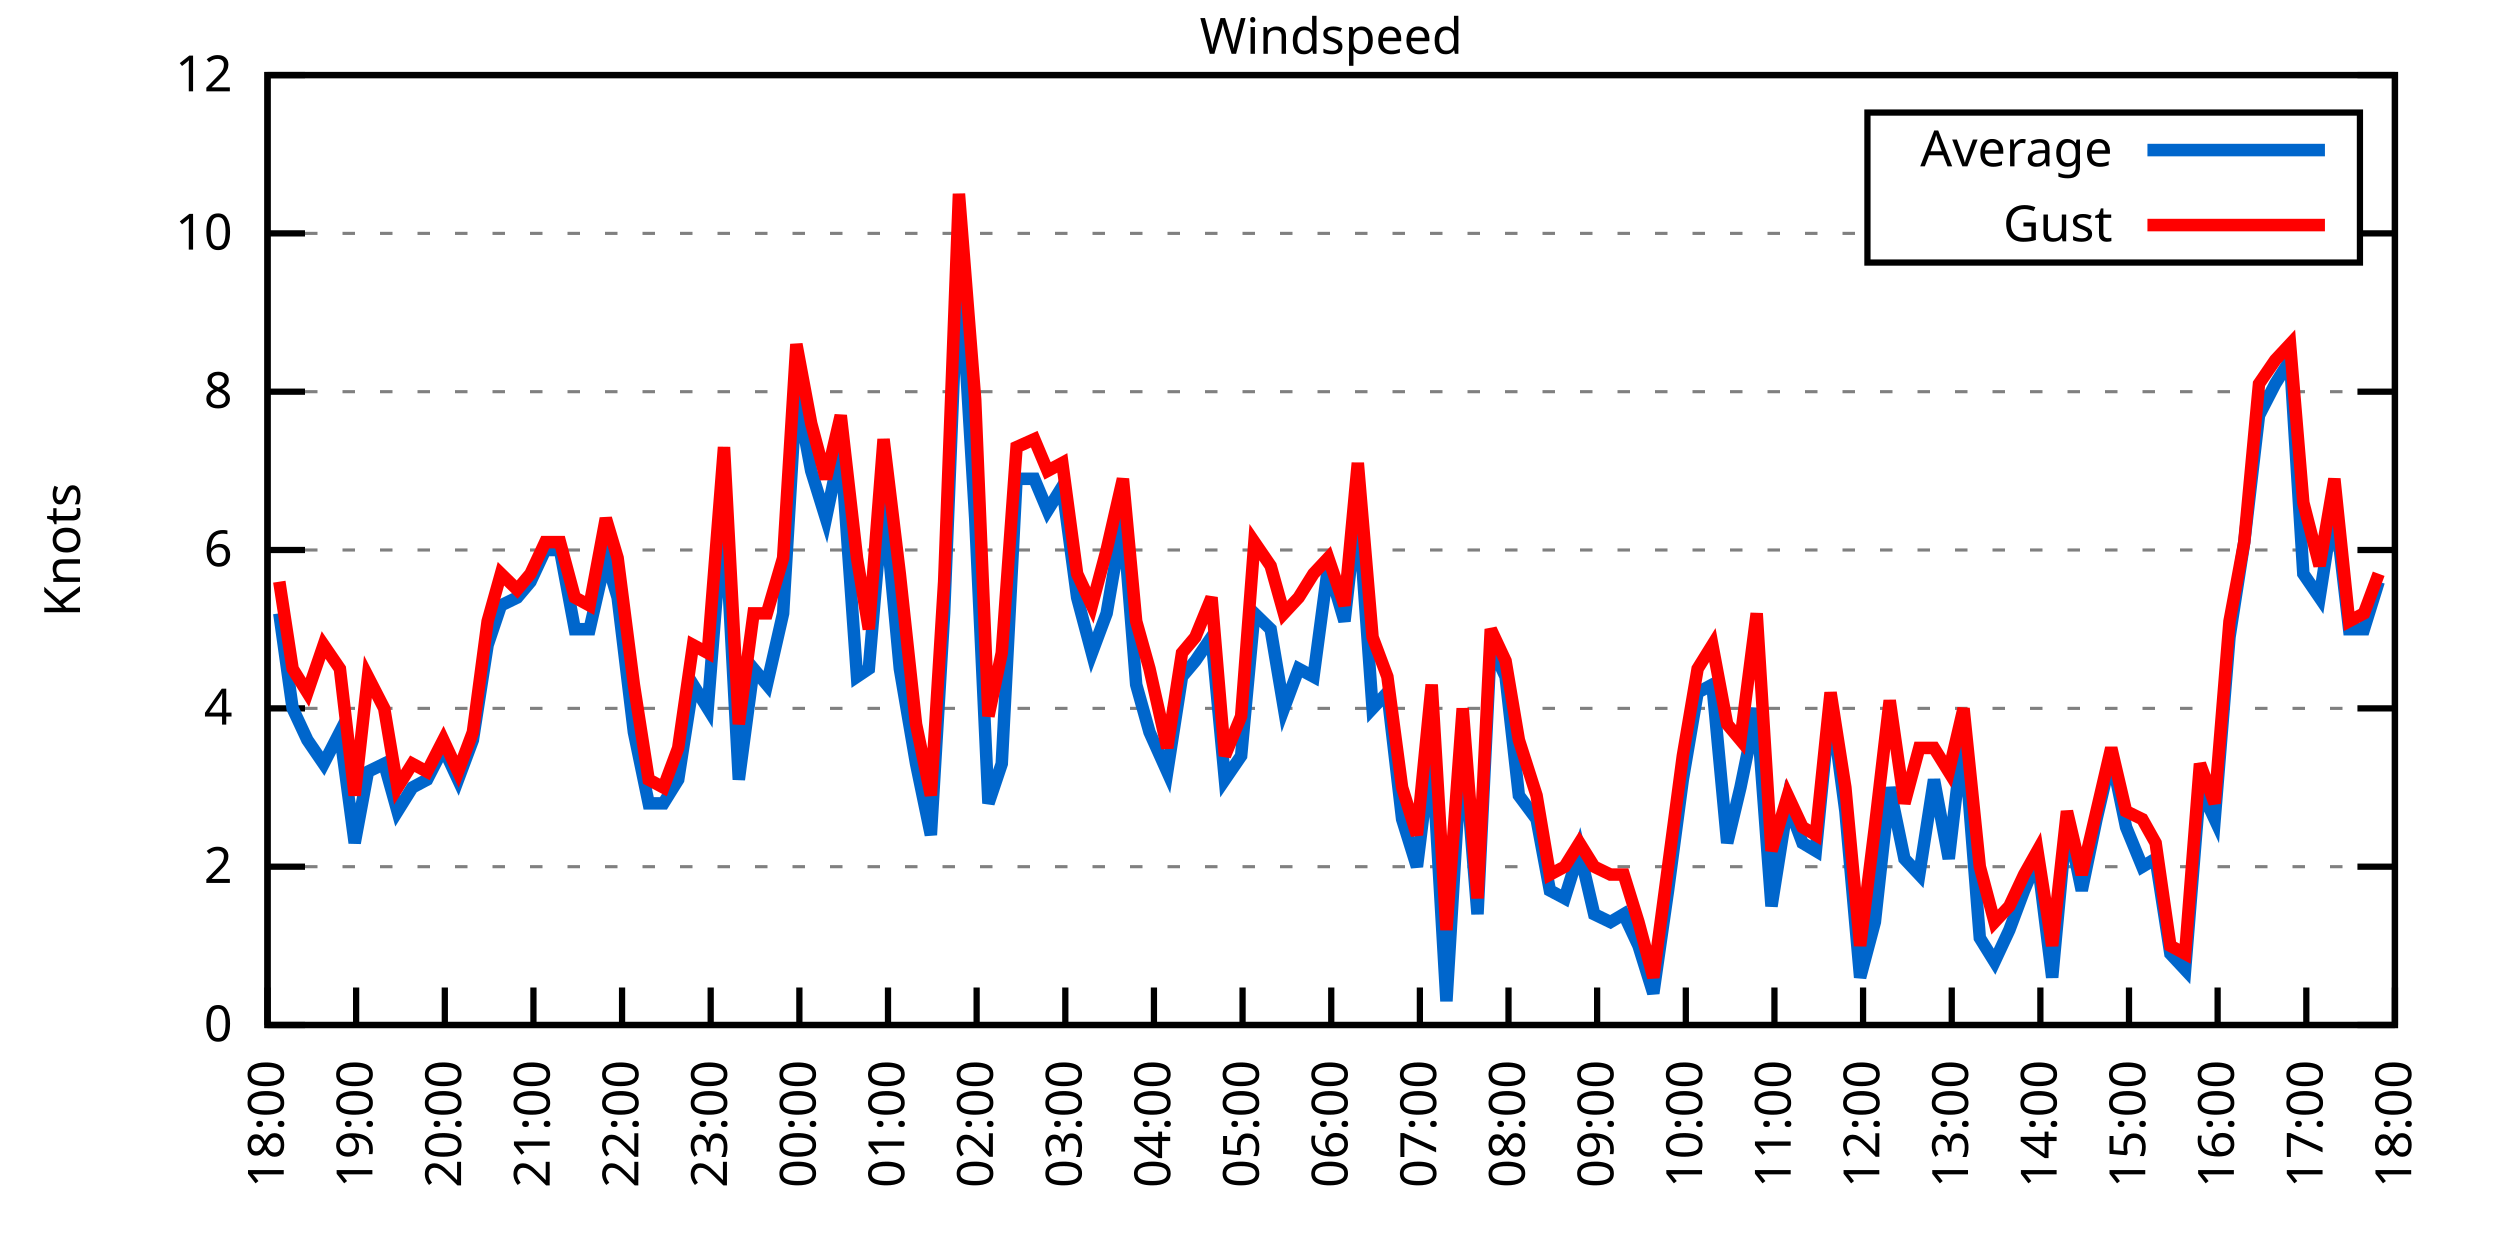
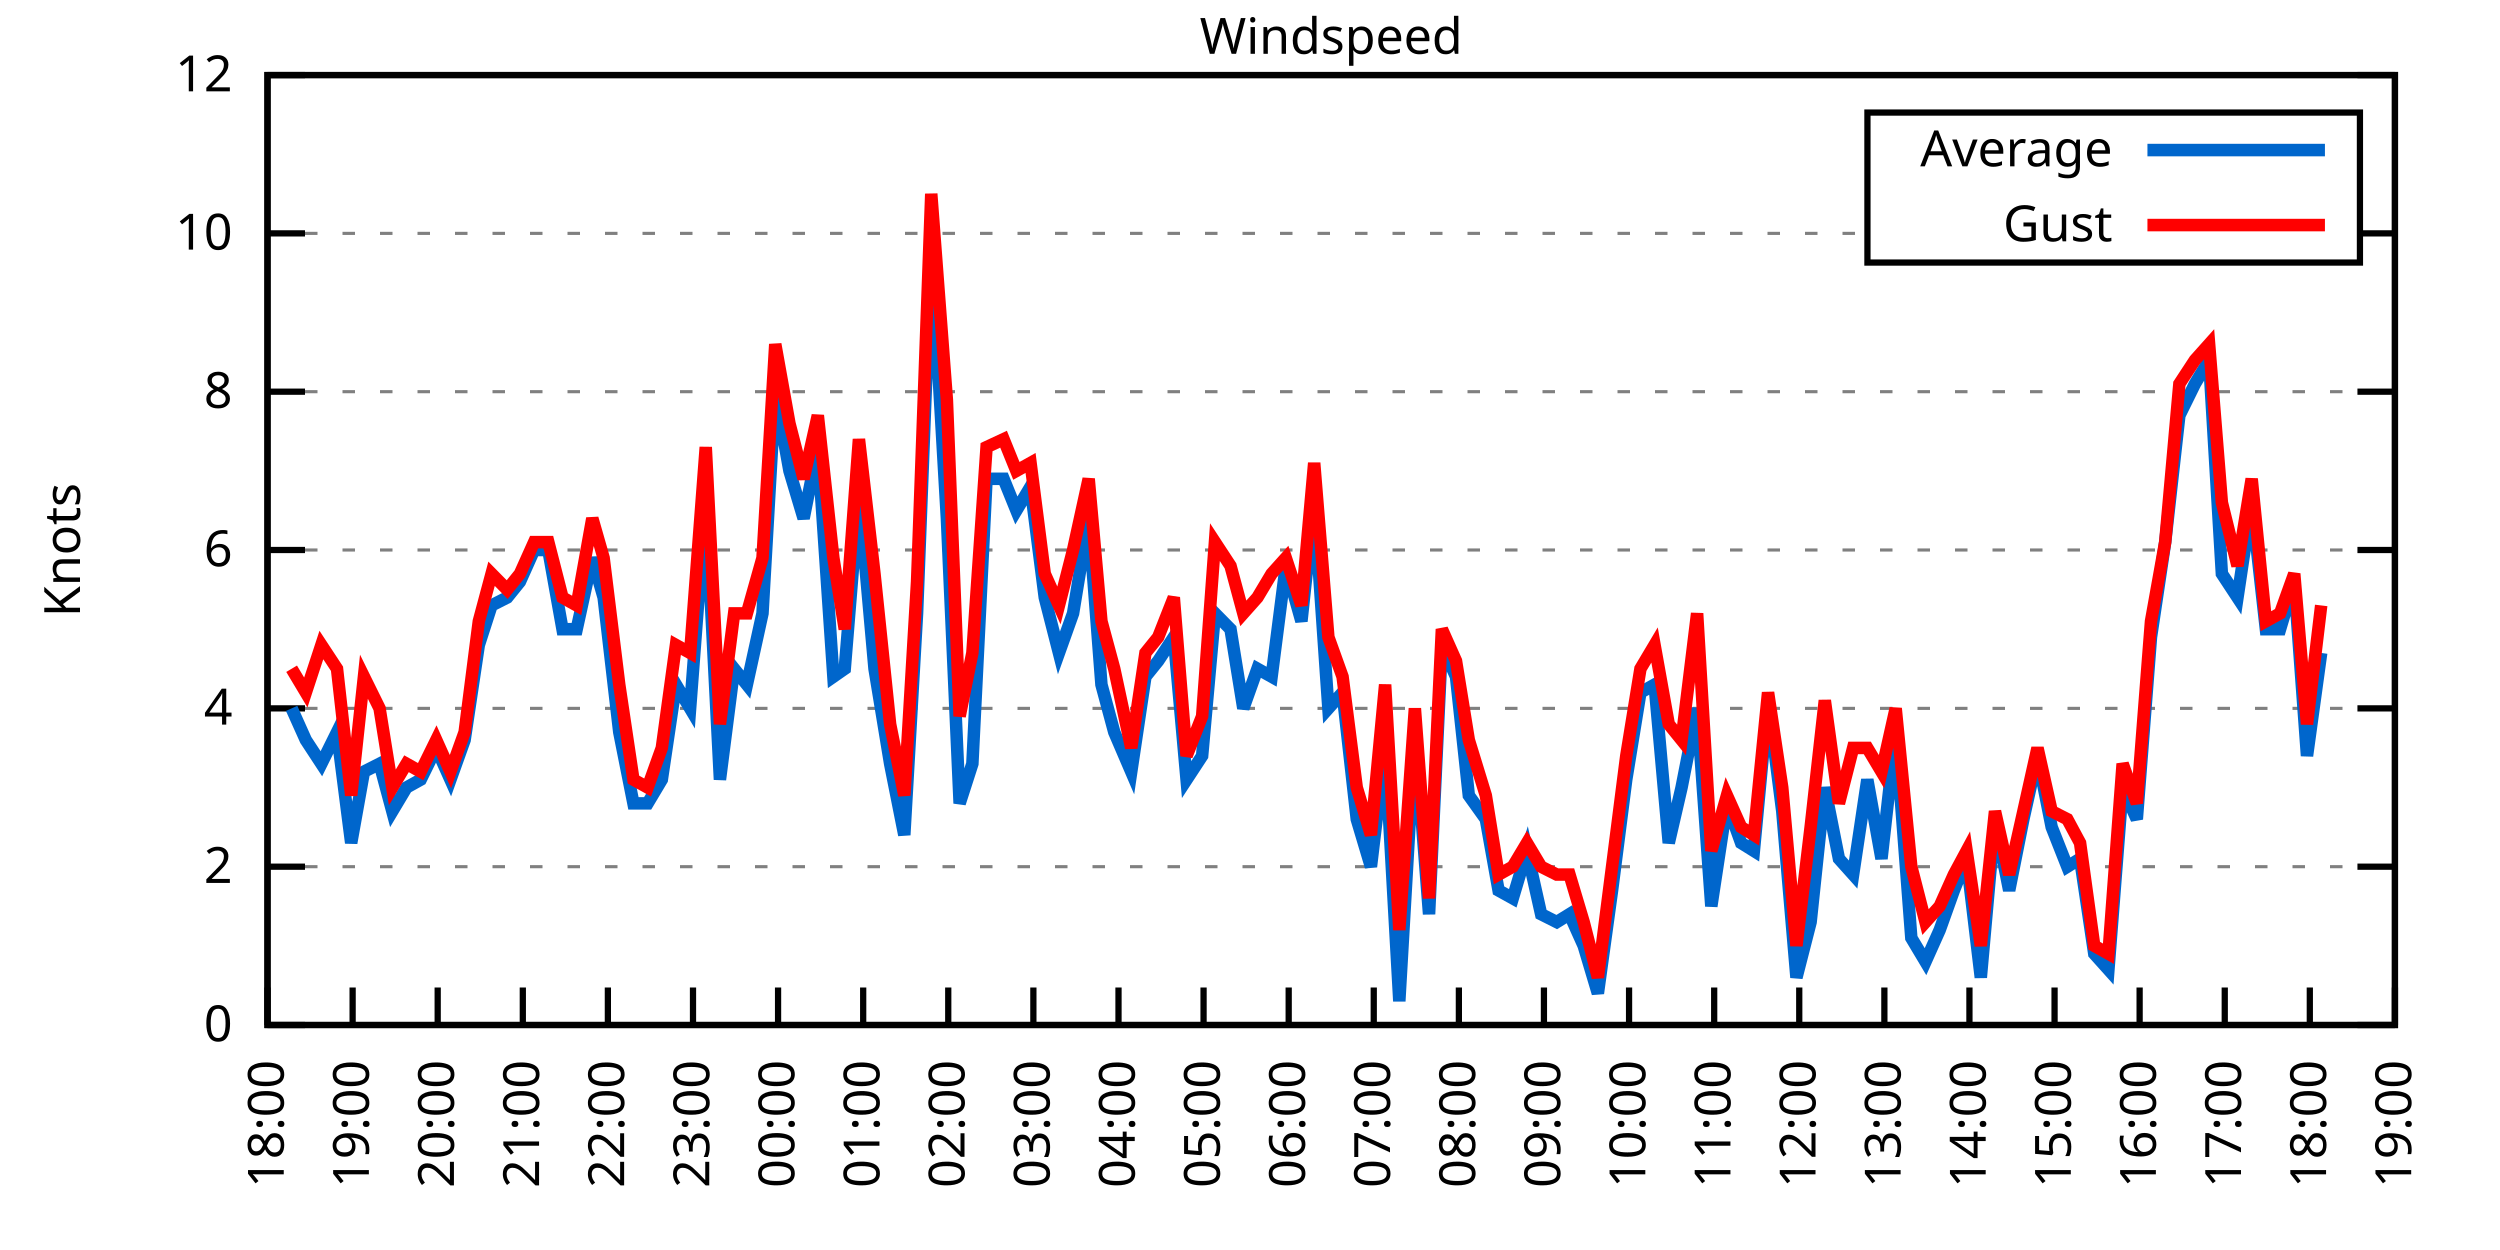
<svg xmlns="http://www.w3.org/2000/svg" xmlns:xlink="http://www.w3.org/1999/xlink" width="400" height="200" viewBox="0 0 400 200">
  <g id="gnuplot_canvas">
    <rect x="0" y="0" width="400" height="200" fill="none" />
    <defs>
      <circle id="gpDot" r="0.5" stroke-width="0.5" stroke="currentColor" />
      <path id="gpPt0" stroke-width="0.333" stroke="currentColor" d="M-1,0 h2 M0,-1 v2" />
      <path id="gpPt1" stroke-width="0.333" stroke="currentColor" d="M-1,-1 L1,1 M1,-1 L-1,1" />
      <path id="gpPt2" stroke-width="0.333" stroke="currentColor" d="M-1,0 L1,0 M0,-1 L0,1 M-1,-1 L1,1 M-1,1 L1,-1" />
      <rect id="gpPt3" stroke-width="0.333" stroke="currentColor" x="-1" y="-1" width="2" height="2" />
      <rect id="gpPt4" stroke-width="0.333" stroke="currentColor" fill="currentColor" x="-1" y="-1" width="2" height="2" />
      <circle id="gpPt5" stroke-width="0.333" stroke="currentColor" cx="0" cy="0" r="1" />
      <use xlink:href="#gpPt5" id="gpPt6" fill="currentColor" stroke="none" />
      <path id="gpPt7" stroke-width="0.333" stroke="currentColor" d="M0,-1.33 L-1.33,0.67 L1.33,0.67 z" />
      <use xlink:href="#gpPt7" id="gpPt8" fill="currentColor" stroke="none" />
      <use xlink:href="#gpPt7" id="gpPt9" stroke="currentColor" transform="rotate(180)" />
      <use xlink:href="#gpPt9" id="gpPt10" fill="currentColor" stroke="none" />
      <use xlink:href="#gpPt3" id="gpPt11" stroke="currentColor" transform="rotate(45)" />
      <use xlink:href="#gpPt11" id="gpPt12" fill="currentColor" stroke="none" />
      <path id="gpPt13" stroke-width="0.333" stroke="currentColor" d="M0,1.330 L1.265,0.411 L0.782,-1.067 L-0.782,-1.076 L-1.265,0.411 z" />
      <use xlink:href="#gpPt13" id="gpPt14" fill="currentColor" stroke="none" />
      <filter id="textbox" filterUnits="objectBoundingBox" x="0" y="0" height="1" width="1">
        <feFlood flood-color="white" flood-opacity="1" result="bgnd" />
        <feComposite in="SourceGraphic" in2="bgnd" operator="atop" />
      </filter>
      <filter id="greybox" filterUnits="objectBoundingBox" x="0" y="0" height="1" width="1">
        <feFlood flood-color="lightgrey" flood-opacity="1" result="grey" />
        <feComposite in="SourceGraphic" in2="grey" operator="atop" />
      </filter>
    </defs>
    <g fill="none" color="white" stroke="currentColor" stroke-width="1.00" stroke-linecap="butt" stroke-linejoin="miter">
</g>
    <g fill="none" color="black" stroke="currentColor" stroke-width="1.00" stroke-linecap="butt" stroke-linejoin="miter">
      <g stroke="none" shape-rendering="crispEdges">
        <polygon fill="rgb(255, 255, 255)" points="42.80,164.00 383.18,164.00 383.18,12.02 42.80,12.02 " />
      </g>
    </g>
    <g fill="none" color="black" stroke="currentColor" stroke-width="1.00" stroke-linecap="butt" stroke-linejoin="miter">
</g>
    <g fill="none" color="black" stroke="black" stroke-width="0.50" stroke-linecap="butt" stroke-linejoin="miter">
</g>
    <g fill="none" color="gray" stroke="currentColor" stroke-width="0.50" stroke-linecap="butt" stroke-linejoin="miter">
      <path stroke="gray" stroke-dasharray="2,4" class="gridline" d="M42.80,164.00 L383.19,164.00  " />
    </g>
    <g fill="none" color="gray" stroke="gray" stroke-width="1.00" stroke-linecap="butt" stroke-linejoin="miter">
</g>
    <g fill="none" color="black" stroke="currentColor" stroke-width="1.00" stroke-linecap="butt" stroke-linejoin="miter">
      <path stroke="black" d="M42.80,164.00 L48.80,164.00 M383.19,164.00 L377.19,164.00  " />
      <g transform="translate(37.20,166.60)" stroke="none" fill="black" font-family="Sans" font-size="8.00" text-anchor="end">
        <text>
          <tspan font-family="Sans"> 0</tspan>
        </text>
      </g>
    </g>
    <g fill="none" color="black" stroke="currentColor" stroke-width="1.00" stroke-linecap="butt" stroke-linejoin="miter">
</g>
    <g fill="none" color="black" stroke="black" stroke-width="0.50" stroke-linecap="butt" stroke-linejoin="miter">
</g>
    <g fill="none" color="gray" stroke="currentColor" stroke-width="0.50" stroke-linecap="butt" stroke-linejoin="miter">
      <path stroke="gray" stroke-dasharray="2,4" class="gridline" d="M42.80,138.67 L383.19,138.67  " />
    </g>
    <g fill="none" color="gray" stroke="gray" stroke-width="1.00" stroke-linecap="butt" stroke-linejoin="miter">
</g>
    <g fill="none" color="black" stroke="currentColor" stroke-width="1.00" stroke-linecap="butt" stroke-linejoin="miter">
      <path stroke="black" d="M42.80,138.67 L48.80,138.67 M383.19,138.67 L377.19,138.67  " />
      <g transform="translate(37.20,141.27)" stroke="none" fill="black" font-family="Sans" font-size="8.00" text-anchor="end">
        <text>
          <tspan font-family="Sans"> 2</tspan>
        </text>
      </g>
    </g>
    <g fill="none" color="black" stroke="currentColor" stroke-width="1.00" stroke-linecap="butt" stroke-linejoin="miter">
</g>
    <g fill="none" color="black" stroke="black" stroke-width="0.50" stroke-linecap="butt" stroke-linejoin="miter">
</g>
    <g fill="none" color="gray" stroke="currentColor" stroke-width="0.50" stroke-linecap="butt" stroke-linejoin="miter">
      <path stroke="gray" stroke-dasharray="2,4" class="gridline" d="M42.80,113.34 L383.19,113.34  " />
    </g>
    <g fill="none" color="gray" stroke="gray" stroke-width="1.00" stroke-linecap="butt" stroke-linejoin="miter">
</g>
    <g fill="none" color="black" stroke="currentColor" stroke-width="1.00" stroke-linecap="butt" stroke-linejoin="miter">
      <path stroke="black" d="M42.80,113.34 L48.80,113.34 M383.19,113.34 L377.19,113.34  " />
      <g transform="translate(37.20,115.94)" stroke="none" fill="black" font-family="Sans" font-size="8.00" text-anchor="end">
        <text>
          <tspan font-family="Sans"> 4</tspan>
        </text>
      </g>
    </g>
    <g fill="none" color="black" stroke="currentColor" stroke-width="1.00" stroke-linecap="butt" stroke-linejoin="miter">
</g>
    <g fill="none" color="black" stroke="black" stroke-width="0.50" stroke-linecap="butt" stroke-linejoin="miter">
</g>
    <g fill="none" color="gray" stroke="currentColor" stroke-width="0.50" stroke-linecap="butt" stroke-linejoin="miter">
      <path stroke="gray" stroke-dasharray="2,4" class="gridline" d="M42.80,88.00 L383.19,88.00  " />
    </g>
    <g fill="none" color="gray" stroke="gray" stroke-width="1.00" stroke-linecap="butt" stroke-linejoin="miter">
</g>
    <g fill="none" color="black" stroke="currentColor" stroke-width="1.00" stroke-linecap="butt" stroke-linejoin="miter">
      <path stroke="black" d="M42.80,88.00 L48.80,88.00 M383.19,88.00 L377.19,88.00  " />
      <g transform="translate(37.20,90.60)" stroke="none" fill="black" font-family="Sans" font-size="8.00" text-anchor="end">
        <text>
          <tspan font-family="Sans"> 6</tspan>
        </text>
      </g>
    </g>
    <g fill="none" color="black" stroke="currentColor" stroke-width="1.00" stroke-linecap="butt" stroke-linejoin="miter">
</g>
    <g fill="none" color="black" stroke="black" stroke-width="0.50" stroke-linecap="butt" stroke-linejoin="miter">
</g>
    <g fill="none" color="gray" stroke="currentColor" stroke-width="0.50" stroke-linecap="butt" stroke-linejoin="miter">
      <path stroke="gray" stroke-dasharray="2,4" class="gridline" d="M42.80,62.67 L383.19,62.67  " />
    </g>
    <g fill="none" color="gray" stroke="gray" stroke-width="1.00" stroke-linecap="butt" stroke-linejoin="miter">
</g>
    <g fill="none" color="black" stroke="currentColor" stroke-width="1.00" stroke-linecap="butt" stroke-linejoin="miter">
      <path stroke="black" d="M42.80,62.67 L48.80,62.67 M383.19,62.67 L377.19,62.67  " />
      <g transform="translate(37.20,65.27)" stroke="none" fill="black" font-family="Sans" font-size="8.00" text-anchor="end">
        <text>
          <tspan font-family="Sans"> 8</tspan>
        </text>
      </g>
    </g>
    <g fill="none" color="black" stroke="currentColor" stroke-width="1.00" stroke-linecap="butt" stroke-linejoin="miter">
</g>
    <g fill="none" color="black" stroke="black" stroke-width="0.50" stroke-linecap="butt" stroke-linejoin="miter">
</g>
    <g fill="none" color="gray" stroke="currentColor" stroke-width="0.50" stroke-linecap="butt" stroke-linejoin="miter">
      <path stroke="gray" stroke-dasharray="2,4" class="gridline" d="M42.80,37.34 L298.79,37.34 M377.59,37.34 L383.19,37.34  " />
    </g>
    <g fill="none" color="gray" stroke="gray" stroke-width="1.00" stroke-linecap="butt" stroke-linejoin="miter">
</g>
    <g fill="none" color="black" stroke="currentColor" stroke-width="1.00" stroke-linecap="butt" stroke-linejoin="miter">
      <path stroke="black" d="M42.80,37.34 L48.80,37.34 M383.19,37.34 L377.19,37.34  " />
      <g transform="translate(37.20,39.94)" stroke="none" fill="black" font-family="Sans" font-size="8.00" text-anchor="end">
        <text>
          <tspan font-family="Sans"> 10</tspan>
        </text>
      </g>
    </g>
    <g fill="none" color="black" stroke="currentColor" stroke-width="1.00" stroke-linecap="butt" stroke-linejoin="miter">
</g>
    <g fill="none" color="black" stroke="black" stroke-width="0.50" stroke-linecap="butt" stroke-linejoin="miter">
</g>
    <g fill="none" color="gray" stroke="currentColor" stroke-width="0.50" stroke-linecap="butt" stroke-linejoin="miter">
      <path stroke="gray" stroke-dasharray="2,4" class="gridline" d="M42.80,12.01 L383.19,12.01  " />
    </g>
    <g fill="none" color="gray" stroke="gray" stroke-width="1.00" stroke-linecap="butt" stroke-linejoin="miter">
</g>
    <g fill="none" color="black" stroke="currentColor" stroke-width="1.00" stroke-linecap="butt" stroke-linejoin="miter">
      <path stroke="black" d="M42.80,12.01 L48.80,12.01 M383.19,12.01 L377.19,12.01  " />
      <g transform="translate(37.20,14.61)" stroke="none" fill="black" font-family="Sans" font-size="8.00" text-anchor="end">
        <text>
          <tspan font-family="Sans"> 12</tspan>
        </text>
      </g>
    </g>
    <g fill="none" color="black" stroke="currentColor" stroke-width="1.00" stroke-linecap="butt" stroke-linejoin="miter">
      <path stroke="black" d="M42.80,164.00 L42.80,158.00  " />
      <g transform="translate(45.40,169.60) rotate(270.00)" stroke="none" fill="black" font-family="Sans" font-size="8.00" text-anchor="end">
        <text>
          <tspan font-family="Sans">18:00</tspan>
        </text>
      </g>
    </g>
    <g fill="none" color="black" stroke="currentColor" stroke-width="1.00" stroke-linecap="butt" stroke-linejoin="miter">
-       <path stroke="black" d="M56.98,164.00 L56.98,158.00  " />
-       <g transform="translate(59.58,169.60) rotate(270.00)" stroke="none" fill="black" font-family="Sans" font-size="8.00" text-anchor="end">
+       <path stroke="black" d="M56.42,164.00 L56.42,158.00  " />
+       <g transform="translate(59.02,169.60) rotate(270.00)" stroke="none" fill="black" font-family="Sans" font-size="8.00" text-anchor="end">
        <text>
          <tspan font-family="Sans">19:00</tspan>
        </text>
      </g>
    </g>
    <g fill="none" color="black" stroke="currentColor" stroke-width="1.00" stroke-linecap="butt" stroke-linejoin="miter">
-       <path stroke="black" d="M71.17,164.00 L71.17,158.00  " />
-       <g transform="translate(73.77,169.60) rotate(270.00)" stroke="none" fill="black" font-family="Sans" font-size="8.00" text-anchor="end">
+       <path stroke="black" d="M70.03,164.00 L70.03,158.00  " />
+       <g transform="translate(72.63,169.60) rotate(270.00)" stroke="none" fill="black" font-family="Sans" font-size="8.00" text-anchor="end">
        <text>
          <tspan font-family="Sans">20:00</tspan>
        </text>
      </g>
    </g>
    <g fill="none" color="black" stroke="currentColor" stroke-width="1.00" stroke-linecap="butt" stroke-linejoin="miter">
-       <path stroke="black" d="M85.35,164.00 L85.35,158.00  " />
-       <g transform="translate(87.95,169.60) rotate(270.00)" stroke="none" fill="black" font-family="Sans" font-size="8.00" text-anchor="end">
+       <path stroke="black" d="M83.65,164.00 L83.65,158.00  " />
+       <g transform="translate(86.25,169.60) rotate(270.00)" stroke="none" fill="black" font-family="Sans" font-size="8.00" text-anchor="end">
        <text>
          <tspan font-family="Sans">21:00</tspan>
        </text>
      </g>
    </g>
    <g fill="none" color="black" stroke="currentColor" stroke-width="1.00" stroke-linecap="butt" stroke-linejoin="miter">
-       <path stroke="black" d="M99.53,164.00 L99.53,158.00  " />
-       <g transform="translate(102.13,169.60) rotate(270.00)" stroke="none" fill="black" font-family="Sans" font-size="8.00" text-anchor="end">
+       <path stroke="black" d="M97.26,164.00 L97.26,158.00  " />
+       <g transform="translate(99.86,169.60) rotate(270.00)" stroke="none" fill="black" font-family="Sans" font-size="8.00" text-anchor="end">
        <text>
          <tspan font-family="Sans">22:00</tspan>
        </text>
      </g>
    </g>
    <g fill="none" color="black" stroke="currentColor" stroke-width="1.00" stroke-linecap="butt" stroke-linejoin="miter">
-       <path stroke="black" d="M113.71,164.00 L113.71,158.00  " />
-       <g transform="translate(116.31,169.60) rotate(270.00)" stroke="none" fill="black" font-family="Sans" font-size="8.00" text-anchor="end">
+       <path stroke="black" d="M110.88,164.00 L110.88,158.00  " />
+       <g transform="translate(113.48,169.60) rotate(270.00)" stroke="none" fill="black" font-family="Sans" font-size="8.00" text-anchor="end">
        <text>
          <tspan font-family="Sans">23:00</tspan>
        </text>
      </g>
    </g>
    <g fill="none" color="black" stroke="currentColor" stroke-width="1.00" stroke-linecap="butt" stroke-linejoin="miter">
-       <path stroke="black" d="M127.90,164.00 L127.90,158.00  " />
-       <g transform="translate(130.50,169.60) rotate(270.00)" stroke="none" fill="black" font-family="Sans" font-size="8.00" text-anchor="end">
+       <path stroke="black" d="M124.49,164.00 L124.49,158.00  " />
+       <g transform="translate(127.09,169.60) rotate(270.00)" stroke="none" fill="black" font-family="Sans" font-size="8.00" text-anchor="end">
        <text>
          <tspan font-family="Sans">00:00</tspan>
        </text>
      </g>
    </g>
    <g fill="none" color="black" stroke="currentColor" stroke-width="1.00" stroke-linecap="butt" stroke-linejoin="miter">
-       <path stroke="black" d="M142.08,164.00 L142.08,158.00  " />
-       <g transform="translate(144.68,169.60) rotate(270.00)" stroke="none" fill="black" font-family="Sans" font-size="8.00" text-anchor="end">
+       <path stroke="black" d="M138.11,164.00 L138.11,158.00  " />
+       <g transform="translate(140.71,169.60) rotate(270.00)" stroke="none" fill="black" font-family="Sans" font-size="8.00" text-anchor="end">
        <text>
          <tspan font-family="Sans">01:00</tspan>
        </text>
      </g>
    </g>
    <g fill="none" color="black" stroke="currentColor" stroke-width="1.00" stroke-linecap="butt" stroke-linejoin="miter">
-       <path stroke="black" d="M156.26,164.00 L156.26,158.00  " />
-       <g transform="translate(158.86,169.60) rotate(270.00)" stroke="none" fill="black" font-family="Sans" font-size="8.00" text-anchor="end">
+       <path stroke="black" d="M151.72,164.00 L151.72,158.00  " />
+       <g transform="translate(154.32,169.60) rotate(270.00)" stroke="none" fill="black" font-family="Sans" font-size="8.00" text-anchor="end">
        <text>
          <tspan font-family="Sans">02:00</tspan>
        </text>
      </g>
    </g>
    <g fill="none" color="black" stroke="currentColor" stroke-width="1.00" stroke-linecap="butt" stroke-linejoin="miter">
-       <path stroke="black" d="M170.45,164.00 L170.45,158.00  " />
-       <g transform="translate(173.05,169.60) rotate(270.00)" stroke="none" fill="black" font-family="Sans" font-size="8.00" text-anchor="end">
+       <path stroke="black" d="M165.34,164.00 L165.34,158.00  " />
+       <g transform="translate(167.94,169.60) rotate(270.00)" stroke="none" fill="black" font-family="Sans" font-size="8.00" text-anchor="end">
        <text>
          <tspan font-family="Sans">03:00</tspan>
        </text>
      </g>
    </g>
    <g fill="none" color="black" stroke="currentColor" stroke-width="1.00" stroke-linecap="butt" stroke-linejoin="miter">
-       <path stroke="black" d="M184.63,164.00 L184.63,158.00  " />
-       <g transform="translate(187.23,169.60) rotate(270.00)" stroke="none" fill="black" font-family="Sans" font-size="8.00" text-anchor="end">
+       <path stroke="black" d="M178.96,164.00 L178.96,158.00  " />
+       <g transform="translate(181.56,169.60) rotate(270.00)" stroke="none" fill="black" font-family="Sans" font-size="8.00" text-anchor="end">
        <text>
          <tspan font-family="Sans">04:00</tspan>
        </text>
      </g>
    </g>
    <g fill="none" color="black" stroke="currentColor" stroke-width="1.00" stroke-linecap="butt" stroke-linejoin="miter">
-       <path stroke="black" d="M198.81,164.00 L198.81,158.00  " />
-       <g transform="translate(201.41,169.60) rotate(270.00)" stroke="none" fill="black" font-family="Sans" font-size="8.00" text-anchor="end">
+       <path stroke="black" d="M192.57,164.00 L192.57,158.00  " />
+       <g transform="translate(195.17,169.60) rotate(270.00)" stroke="none" fill="black" font-family="Sans" font-size="8.00" text-anchor="end">
        <text>
          <tspan font-family="Sans">05:00</tspan>
        </text>
      </g>
    </g>
    <g fill="none" color="black" stroke="currentColor" stroke-width="1.00" stroke-linecap="butt" stroke-linejoin="miter">
-       <path stroke="black" d="M213.00,164.00 L213.00,158.00  " />
-       <g transform="translate(215.60,169.60) rotate(270.00)" stroke="none" fill="black" font-family="Sans" font-size="8.00" text-anchor="end">
+       <path stroke="black" d="M206.19,164.00 L206.19,158.00  " />
+       <g transform="translate(208.79,169.60) rotate(270.00)" stroke="none" fill="black" font-family="Sans" font-size="8.00" text-anchor="end">
        <text>
          <tspan font-family="Sans">06:00</tspan>
        </text>
      </g>
    </g>
    <g fill="none" color="black" stroke="currentColor" stroke-width="1.00" stroke-linecap="butt" stroke-linejoin="miter">
-       <path stroke="black" d="M227.18,164.00 L227.18,158.00  " />
-       <g transform="translate(229.78,169.60) rotate(270.00)" stroke="none" fill="black" font-family="Sans" font-size="8.00" text-anchor="end">
+       <path stroke="black" d="M219.80,164.00 L219.80,158.00  " />
+       <g transform="translate(222.40,169.60) rotate(270.00)" stroke="none" fill="black" font-family="Sans" font-size="8.00" text-anchor="end">
        <text>
          <tspan font-family="Sans">07:00</tspan>
        </text>
      </g>
    </g>
    <g fill="none" color="black" stroke="currentColor" stroke-width="1.00" stroke-linecap="butt" stroke-linejoin="miter">
-       <path stroke="black" d="M241.36,164.00 L241.36,158.00  " />
-       <g transform="translate(243.96,169.60) rotate(270.00)" stroke="none" fill="black" font-family="Sans" font-size="8.00" text-anchor="end">
+       <path stroke="black" d="M233.42,164.00 L233.42,158.00  " />
+       <g transform="translate(236.02,169.60) rotate(270.00)" stroke="none" fill="black" font-family="Sans" font-size="8.00" text-anchor="end">
        <text>
          <tspan font-family="Sans">08:00</tspan>
        </text>
      </g>
    </g>
    <g fill="none" color="black" stroke="currentColor" stroke-width="1.00" stroke-linecap="butt" stroke-linejoin="miter">
-       <path stroke="black" d="M255.54,164.00 L255.54,158.00  " />
-       <g transform="translate(258.14,169.60) rotate(270.00)" stroke="none" fill="black" font-family="Sans" font-size="8.00" text-anchor="end">
+       <path stroke="black" d="M247.03,164.00 L247.03,158.00  " />
+       <g transform="translate(249.63,169.60) rotate(270.00)" stroke="none" fill="black" font-family="Sans" font-size="8.00" text-anchor="end">
        <text>
          <tspan font-family="Sans">09:00</tspan>
        </text>
      </g>
    </g>
    <g fill="none" color="black" stroke="currentColor" stroke-width="1.00" stroke-linecap="butt" stroke-linejoin="miter">
-       <path stroke="black" d="M269.73,164.00 L269.73,158.00  " />
-       <g transform="translate(272.33,169.60) rotate(270.00)" stroke="none" fill="black" font-family="Sans" font-size="8.00" text-anchor="end">
+       <path stroke="black" d="M260.65,164.00 L260.65,158.00  " />
+       <g transform="translate(263.25,169.60) rotate(270.00)" stroke="none" fill="black" font-family="Sans" font-size="8.00" text-anchor="end">
        <text>
          <tspan font-family="Sans">10:00</tspan>
        </text>
      </g>
    </g>
    <g fill="none" color="black" stroke="currentColor" stroke-width="1.00" stroke-linecap="butt" stroke-linejoin="miter">
-       <path stroke="black" d="M283.91,164.00 L283.91,158.00  " />
-       <g transform="translate(286.51,169.60) rotate(270.00)" stroke="none" fill="black" font-family="Sans" font-size="8.00" text-anchor="end">
+       <path stroke="black" d="M274.27,164.00 L274.27,158.00  " />
+       <g transform="translate(276.87,169.60) rotate(270.00)" stroke="none" fill="black" font-family="Sans" font-size="8.00" text-anchor="end">
        <text>
          <tspan font-family="Sans">11:00</tspan>
        </text>
      </g>
    </g>
    <g fill="none" color="black" stroke="currentColor" stroke-width="1.00" stroke-linecap="butt" stroke-linejoin="miter">
-       <path stroke="black" d="M298.09,164.00 L298.09,158.00  " />
-       <g transform="translate(300.69,169.60) rotate(270.00)" stroke="none" fill="black" font-family="Sans" font-size="8.00" text-anchor="end">
+       <path stroke="black" d="M287.88,164.00 L287.88,158.00  " />
+       <g transform="translate(290.48,169.60) rotate(270.00)" stroke="none" fill="black" font-family="Sans" font-size="8.00" text-anchor="end">
        <text>
          <tspan font-family="Sans">12:00</tspan>
        </text>
      </g>
    </g>
    <g fill="none" color="black" stroke="currentColor" stroke-width="1.00" stroke-linecap="butt" stroke-linejoin="miter">
-       <path stroke="black" d="M312.28,164.00 L312.28,158.00  " />
-       <g transform="translate(314.88,169.60) rotate(270.00)" stroke="none" fill="black" font-family="Sans" font-size="8.00" text-anchor="end">
+       <path stroke="black" d="M301.50,164.00 L301.50,158.00  " />
+       <g transform="translate(304.10,169.60) rotate(270.00)" stroke="none" fill="black" font-family="Sans" font-size="8.00" text-anchor="end">
        <text>
          <tspan font-family="Sans">13:00</tspan>
        </text>
      </g>
    </g>
    <g fill="none" color="black" stroke="currentColor" stroke-width="1.00" stroke-linecap="butt" stroke-linejoin="miter">
-       <path stroke="black" d="M326.46,164.00 L326.46,158.00  " />
-       <g transform="translate(329.06,169.60) rotate(270.00)" stroke="none" fill="black" font-family="Sans" font-size="8.00" text-anchor="end">
+       <path stroke="black" d="M315.11,164.00 L315.11,158.00  " />
+       <g transform="translate(317.71,169.60) rotate(270.00)" stroke="none" fill="black" font-family="Sans" font-size="8.00" text-anchor="end">
        <text>
          <tspan font-family="Sans">14:00</tspan>
        </text>
      </g>
    </g>
    <g fill="none" color="black" stroke="currentColor" stroke-width="1.00" stroke-linecap="butt" stroke-linejoin="miter">
-       <path stroke="black" d="M340.64,164.00 L340.64,158.00  " />
-       <g transform="translate(343.24,169.60) rotate(270.00)" stroke="none" fill="black" font-family="Sans" font-size="8.00" text-anchor="end">
+       <path stroke="black" d="M328.73,164.00 L328.73,158.00  " />
+       <g transform="translate(331.33,169.60) rotate(270.00)" stroke="none" fill="black" font-family="Sans" font-size="8.00" text-anchor="end">
        <text>
          <tspan font-family="Sans">15:00</tspan>
        </text>
      </g>
    </g>
    <g fill="none" color="black" stroke="currentColor" stroke-width="1.00" stroke-linecap="butt" stroke-linejoin="miter">
-       <path stroke="black" d="M354.82,164.00 L354.82,158.00  " />
-       <g transform="translate(357.42,169.60) rotate(270.00)" stroke="none" fill="black" font-family="Sans" font-size="8.00" text-anchor="end">
+       <path stroke="black" d="M342.34,164.00 L342.34,158.00  " />
+       <g transform="translate(344.94,169.60) rotate(270.00)" stroke="none" fill="black" font-family="Sans" font-size="8.00" text-anchor="end">
        <text>
          <tspan font-family="Sans">16:00</tspan>
        </text>
      </g>
    </g>
    <g fill="none" color="black" stroke="currentColor" stroke-width="1.00" stroke-linecap="butt" stroke-linejoin="miter">
-       <path stroke="black" d="M369.01,164.00 L369.01,158.00  " />
-       <g transform="translate(371.61,169.60) rotate(270.00)" stroke="none" fill="black" font-family="Sans" font-size="8.00" text-anchor="end">
+       <path stroke="black" d="M355.96,164.00 L355.96,158.00  " />
+       <g transform="translate(358.56,169.60) rotate(270.00)" stroke="none" fill="black" font-family="Sans" font-size="8.00" text-anchor="end">
        <text>
          <tspan font-family="Sans">17:00</tspan>
+         </text>
+       </g>
+     </g>
+     <g fill="none" color="black" stroke="currentColor" stroke-width="1.00" stroke-linecap="butt" stroke-linejoin="miter">
+       <path stroke="black" d="M369.57,164.00 L369.57,158.00  " />
+       <g transform="translate(372.17,169.60) rotate(270.00)" stroke="none" fill="black" font-family="Sans" font-size="8.00" text-anchor="end">
+         <text>
+           <tspan font-family="Sans">18:00</tspan>
        </text>
      </g>
    </g>
    <g fill="none" color="black" stroke="currentColor" stroke-width="1.00" stroke-linecap="butt" stroke-linejoin="miter">
      <path stroke="black" d="M383.19,164.00 L383.19,158.00  " />
      <g transform="translate(385.79,169.60) rotate(270.00)" stroke="none" fill="black" font-family="Sans" font-size="8.00" text-anchor="end">
        <text>
-           <tspan font-family="Sans">18:00</tspan>
+           <tspan font-family="Sans">19:00</tspan>
        </text>
      </g>
    </g>
    <g fill="none" color="black" stroke="currentColor" stroke-width="1.00" stroke-linecap="butt" stroke-linejoin="miter">
</g>
    <g fill="none" color="black" stroke="currentColor" stroke-width="1.00" stroke-linecap="butt" stroke-linejoin="miter">
      <path stroke="black" d="M42.80,12.01 L42.80,164.00 L383.19,164.00 L383.19,12.01 L42.80,12.01 Z  " />
    </g>
    <g fill="none" color="black" stroke="currentColor" stroke-width="1.00" stroke-linecap="butt" stroke-linejoin="miter">
</g>
    <g fill="none" color="black" stroke="currentColor" stroke-width="1.00" stroke-linecap="butt" stroke-linejoin="miter">
      <path stroke="black" d="M298.79,42.01 L298.79,18.01 L377.59,18.01 L377.59,42.01 L298.79,42.01 Z  " />
    </g>
    <g id="Windspeed_plot_1">
      <g fill="none" color="white" stroke="black" stroke-width="2.00" stroke-linecap="butt" stroke-linejoin="miter">
</g>
      <g fill="none" color="black" stroke="currentColor" stroke-width="2.00" stroke-linecap="butt" stroke-linejoin="miter">
        <g transform="translate(337.99,26.61)" stroke="none" fill="black" font-family="Sans" font-size="8.00" text-anchor="end">
          <text>
            <tspan font-family="Sans">Average</tspan>
          </text>
        </g>
      </g>
      <g fill="none" color="black" stroke="currentColor" stroke-width="2.00" stroke-linecap="butt" stroke-linejoin="miter">
-         <path stroke="rgb(  0, 102, 204)" d="M343.59,24.01 L371.99,24.01 M44.69,98.14 L46.82,113.34 L49.18,118.40 L51.78,122.20 L54.38,117.14 L56.75,134.87   L58.87,123.47 L61.47,122.20 L63.60,129.80 L65.97,126.00 L68.33,124.74 L70.93,119.67 L73.29,124.74 L75.66,118.40   L78.02,103.20 L80.15,96.87 L82.75,95.60 L84.88,93.07 L87.24,88.00 L89.60,88.00 L91.97,100.67 L94.33,100.67   L96.93,89.27 L98.82,95.60 L101.42,117.14 L103.79,128.54 L106.15,128.54 L108.51,124.74 L110.88,109.54 L113.24,113.34   L115.84,80.41 L118.21,124.74 L120.57,107.00 L122.70,109.54 L125.30,98.14 L127.42,62.67 L129.79,75.34 L132.15,82.94   L134.52,71.54 L137.12,108.27 L139.01,107.00 L141.37,79.14 L143.97,107.00 L146.57,122.20 L148.94,133.60 L151.06,98.14   L153.43,39.87 L156.03,82.94 L158.15,128.54 L160.28,122.20 L162.65,76.61 L165.48,76.61 L167.61,81.67 L169.97,77.87   L172.34,95.60 L174.70,104.47 L177.06,98.14 L179.67,82.94 L181.79,109.54 L183.92,117.14 L186.76,123.47 L189.12,108.27   L191.25,105.74 L193.85,101.94 L195.98,124.74 L198.58,120.94 L200.70,98.14 L203.30,100.67 L205.43,113.34 L207.79,107.00   L210.16,108.27 L212.52,90.54 L215.12,99.40 L217.25,80.41 L219.61,113.34 L221.98,110.80 L224.34,131.07 L226.71,138.67   L229.07,119.67 L231.43,160.20 L234.03,117.14 L236.40,146.27 L238.52,103.20 L240.89,108.27 L243.02,127.27 L245.85,131.07   L247.98,142.47 L250.34,143.73 L252.71,136.14 L255.07,146.27 L257.67,147.53 L259.80,146.27 L262.16,151.33 L264.53,158.93   L266.89,142.47 L269.25,124.74 L271.62,110.80 L273.98,109.54 L276.35,134.87 L278.47,126.00 L281.07,113.34 L283.44,145.00   L286.04,128.54 L288.40,134.87 L290.53,136.14 L292.89,112.07 L295.26,129.80 L297.62,156.40 L299.98,147.53 L302.35,126.00   L304.71,137.40 L307.08,139.93 L309.44,124.74 L311.80,137.40 L314.17,117.14 L316.77,150.07 L319.13,153.87 L321.49,148.80   L323.86,142.47 L325.99,137.40 L328.35,156.40 L330.71,131.07 L333.08,142.47 L335.44,131.07 L337.80,120.94 L340.17,132.34   L342.77,138.67 L344.90,137.40 L347.26,152.60 L349.62,155.13 L351.99,126.00 L354.35,131.07 L356.72,101.94 L359.08,86.74   L361.44,66.47 L364.04,61.41 L366.41,57.61 L368.53,91.80 L371.13,95.60 L373.50,80.41 L375.86,100.67 L378.23,100.67   L380.59,93.07  " />
+         <path stroke="rgb(  0, 102, 204)" d="M343.59,24.01 L371.99,24.01 M46.66,113.34 L48.93,118.40 L51.42,122.20 L53.92,117.14 L56.19,134.87 L58.23,123.47   L60.73,122.20 L62.77,129.80 L65.04,126.00 L67.31,124.74 L69.80,119.67 L72.07,124.74 L74.34,118.40 L76.61,103.20   L78.65,96.87 L81.15,95.60 L83.19,93.07 L85.46,88.00 L87.73,88.00 L90.00,100.67 L92.27,100.67 L94.77,89.27   L96.58,95.60 L99.08,117.14 L101.35,128.54 L103.62,128.54 L105.89,124.74 L108.15,109.54 L110.42,113.34 L112.92,80.41   L115.19,124.74 L117.46,107.00 L119.50,109.54 L122.00,98.14 L124.04,62.67 L126.31,75.34 L128.58,82.94 L130.85,71.54   L133.34,108.27 L135.16,107.00 L137.43,79.14 L139.92,107.00 L142.42,122.20 L144.69,133.60 L146.73,98.14 L149.00,39.87   L151.50,82.94 L153.54,128.54 L155.58,122.20 L157.85,76.61 L160.57,76.61 L162.62,81.67 L164.89,77.87 L167.16,95.60   L169.43,104.47 L171.69,98.14 L174.19,82.94 L176.23,109.54 L178.28,117.14 L181.00,123.47 L183.27,108.27 L185.31,105.74   L187.81,101.94 L189.85,124.74 L192.34,120.94 L194.39,98.14 L196.88,100.67 L198.93,113.34 L201.19,107.00 L203.46,108.27   L205.73,90.54 L208.23,99.40 L210.27,80.41 L212.54,113.34 L214.81,110.80 L217.08,131.07 L219.35,138.67 L221.62,119.67   L223.89,160.20 L226.38,117.14 L228.65,146.27 L230.70,103.20 L232.96,108.27 L235.01,127.27 L237.73,131.07 L239.77,142.47   L242.04,143.73 L244.31,136.14 L246.58,146.27 L249.08,147.53 L251.12,146.27 L253.39,151.33 L255.66,158.93 L257.93,142.47   L260.20,124.74 L262.47,110.80 L264.73,109.54 L267.00,134.87 L269.05,126.00 L271.54,113.34 L273.81,145.00 L276.31,128.54   L278.58,134.87 L280.62,136.14 L282.89,112.07 L285.16,129.80 L287.43,156.40 L289.70,147.53 L291.97,126.00 L294.23,137.40   L296.50,139.93 L298.77,124.74 L301.04,137.40 L303.31,117.14 L305.81,150.07 L308.08,153.87 L310.35,148.80 L312.62,142.47   L314.66,137.40 L316.93,156.40 L319.20,131.07 L321.47,142.47 L323.74,131.07 L326.00,120.94 L328.27,132.34 L330.77,138.67   L332.81,137.40 L335.08,152.60 L337.35,155.13 L339.62,126.00 L341.89,131.07 L344.16,101.94 L346.43,86.74 L348.70,66.47   L351.19,61.41 L353.46,57.61 L355.50,91.80 L358.00,95.60 L360.27,80.41 L362.54,100.67 L364.81,100.67 L367.08,93.07   L369.12,120.94 L371.39,104.47  " />
      </g>
    </g>
    <g id="Windspeed_plot_2">
      <g fill="none" color="black" stroke="currentColor" stroke-width="2.00" stroke-linecap="butt" stroke-linejoin="miter">
        <g transform="translate(337.99,38.61)" stroke="none" fill="black" font-family="Sans" font-size="8.00" text-anchor="end">
          <text>
            <tspan font-family="Sans">Gust</tspan>
          </text>
        </g>
      </g>
      <g fill="none" color="black" stroke="currentColor" stroke-width="2.00" stroke-linecap="butt" stroke-linejoin="miter">
-         <path stroke="rgb(255,   0,   0)" d="M343.59,36.01 L371.99,36.01 M44.69,93.07 L46.82,107.00 L49.18,110.80 L51.78,103.20 L54.38,107.00 L56.75,127.27   L58.87,108.27 L61.47,113.34 L63.60,126.00 L65.97,122.20 L68.33,123.47 L70.93,118.40 L73.29,123.47 L75.66,117.14   L78.02,99.40 L80.15,91.80 L82.75,94.34 L84.88,91.80 L87.24,86.74 L89.60,86.74 L91.97,95.60 L94.33,96.87   L96.93,82.94 L98.82,89.27 L101.42,109.54 L103.79,124.74 L106.15,126.00 L108.51,119.67 L110.88,103.20 L113.24,104.47   L115.84,71.54 L118.21,115.87 L120.57,98.14 L122.70,98.14 L125.30,89.27 L127.42,55.07 L129.79,67.74 L132.15,76.61   L134.52,66.47 L137.12,89.27 L139.01,100.67 L141.37,70.27 L143.97,91.80 L146.57,115.87 L148.94,127.27 L151.06,93.07   L153.43,31.01 L156.03,63.94 L158.15,114.60 L160.28,104.47 L162.65,71.54 L165.48,70.27 L167.61,75.34 L169.97,74.07   L172.34,91.80 L174.70,96.87 L177.06,88.00 L179.67,76.61 L181.79,99.40 L183.92,107.00 L186.76,119.67 L189.12,104.47   L191.25,101.94 L193.85,95.60 L195.98,120.94 L198.58,114.60 L200.70,86.74 L203.30,90.54 L205.43,98.14 L207.79,95.60   L210.16,91.80 L212.52,89.27 L215.12,96.87 L217.25,74.07 L219.61,101.94 L221.98,108.27 L224.34,126.00 L226.71,133.60   L229.07,109.54 L231.43,148.80 L234.03,113.34 L236.40,143.73 L238.52,100.67 L240.89,105.74 L243.02,118.40 L245.85,127.27   L247.98,139.93 L250.34,138.67 L252.71,134.87 L255.07,138.67 L257.67,139.93 L259.80,139.93 L262.16,147.53 L264.53,156.40   L266.89,138.67 L269.25,120.94 L271.62,107.00 L273.98,103.20 L276.35,115.87 L278.47,118.40 L281.07,98.14 L283.44,136.14   L286.04,127.27 L288.40,132.34 L290.53,133.60 L292.89,110.80 L295.26,126.00 L297.62,151.33 L299.98,132.34 L302.35,112.07   L304.71,128.54 L307.08,119.67 L309.44,119.67 L311.80,123.47 L314.17,113.34 L316.77,138.67 L319.13,147.53 L321.49,145.00   L323.86,139.93 L325.99,136.14 L328.35,151.33 L330.71,129.80 L333.08,139.93 L335.44,129.80 L337.80,119.67 L340.17,129.80   L342.77,131.07 L344.90,134.87 L347.26,151.33 L349.62,152.60 L351.99,122.20 L354.35,128.54 L356.72,99.40 L359.08,86.74   L361.44,61.41 L364.04,57.61 L366.41,55.07 L368.53,80.41 L371.13,90.54 L373.50,76.61 L375.86,99.40 L378.23,98.14   L380.59,91.80  " />
+         <path stroke="rgb(255,   0,   0)" d="M343.59,36.01 L371.99,36.01 M46.66,107.00 L48.93,110.80 L51.42,103.20 L53.92,107.00 L56.19,127.27 L58.23,108.27   L60.73,113.34 L62.77,126.00 L65.04,122.20 L67.31,123.47 L69.80,118.40 L72.07,123.47 L74.34,117.14 L76.61,99.40   L78.65,91.80 L81.15,94.34 L83.19,91.80 L85.46,86.74 L87.73,86.74 L90.00,95.60 L92.27,96.87 L94.77,82.94   L96.58,89.27 L99.08,109.54 L101.35,124.74 L103.62,126.00 L105.89,119.67 L108.15,103.20 L110.42,104.47 L112.92,71.54   L115.19,115.87 L117.46,98.14 L119.50,98.14 L122.00,89.27 L124.04,55.07 L126.31,67.74 L128.58,76.61 L130.85,66.47   L133.34,89.27 L135.16,100.67 L137.43,70.27 L139.92,91.80 L142.42,115.87 L144.69,127.27 L146.73,93.07 L149.00,31.01   L151.50,63.94 L153.54,114.60 L155.58,104.47 L157.85,71.54 L160.57,70.27 L162.62,75.34 L164.89,74.07 L167.16,91.80   L169.43,96.87 L171.69,88.00 L174.19,76.61 L176.23,99.40 L178.28,107.00 L181.00,119.67 L183.27,104.47 L185.31,101.94   L187.81,95.60 L189.85,120.94 L192.34,114.60 L194.39,86.74 L196.88,90.54 L198.93,98.14 L201.19,95.60 L203.46,91.80   L205.73,89.27 L208.23,96.87 L210.27,74.07 L212.54,101.94 L214.81,108.27 L217.08,126.00 L219.35,133.60 L221.62,109.54   L223.89,148.80 L226.38,113.34 L228.65,143.73 L230.70,100.67 L232.96,105.74 L235.01,118.40 L237.73,127.27 L239.77,139.93   L242.04,138.67 L244.31,134.87 L246.58,138.67 L249.08,139.93 L251.12,139.93 L253.39,147.53 L255.66,156.40 L257.93,138.67   L260.20,120.94 L262.47,107.00 L264.73,103.20 L267.00,115.87 L269.05,118.40 L271.54,98.14 L273.81,136.14 L276.31,127.27   L278.58,132.34 L280.62,133.60 L282.89,110.80 L285.16,126.00 L287.43,151.33 L289.70,132.34 L291.97,112.07 L294.23,128.54   L296.50,119.67 L298.77,119.67 L301.04,123.47 L303.31,113.34 L305.81,138.67 L308.08,147.53 L310.35,145.00 L312.62,139.93   L314.66,136.14 L316.93,151.33 L319.20,129.80 L321.47,139.93 L323.74,129.80 L326.00,119.67 L328.27,129.80 L330.77,131.07   L332.81,134.87 L335.08,151.33 L337.35,152.60 L339.62,122.20 L341.89,128.54 L344.16,99.40 L346.43,86.74 L348.70,61.41   L351.19,57.61 L353.46,55.07 L355.50,80.41 L358.00,90.54 L360.27,76.61 L362.54,99.40 L364.81,98.14 L367.08,91.80   L369.12,115.87 L371.39,96.87  " />
      </g>
    </g>
    <g fill="none" color="black" stroke="currentColor" stroke-width="2.00" stroke-linecap="butt" stroke-linejoin="miter">
</g>
    <g fill="none" color="black" stroke="black" stroke-width="1.00" stroke-linecap="butt" stroke-linejoin="miter">
</g>
    <g fill="none" color="black" stroke="currentColor" stroke-width="1.00" stroke-linecap="butt" stroke-linejoin="miter">
      <path stroke="black" d="M42.80,12.01 L42.80,164.00 L383.19,164.00 L383.19,12.01 L42.80,12.01 Z  " />
      <g transform="translate(12.80,88.01) rotate(270.00)" stroke="none" fill="black" font-family="Sans" font-size="8.00" text-anchor="middle">
        <text>
          <tspan font-family="Sans">Knots</tspan>
        </text>
      </g>
    </g>
    <g fill="none" color="black" stroke="currentColor" stroke-width="1.00" stroke-linecap="butt" stroke-linejoin="miter">
</g>
    <g fill="none" color="black" stroke="currentColor" stroke-width="1.00" stroke-linecap="butt" stroke-linejoin="miter">
      <g transform="translate(212.99,8.61)" stroke="none" fill="black" font-family="Sans" font-size="8.00" text-anchor="middle">
        <text>
          <tspan font-family="Sans">Windspeed</tspan>
        </text>
      </g>
    </g>
    <g fill="none" color="black" stroke="currentColor" stroke-width="1.00" stroke-linecap="butt" stroke-linejoin="miter">
</g>
  </g>
</svg>
